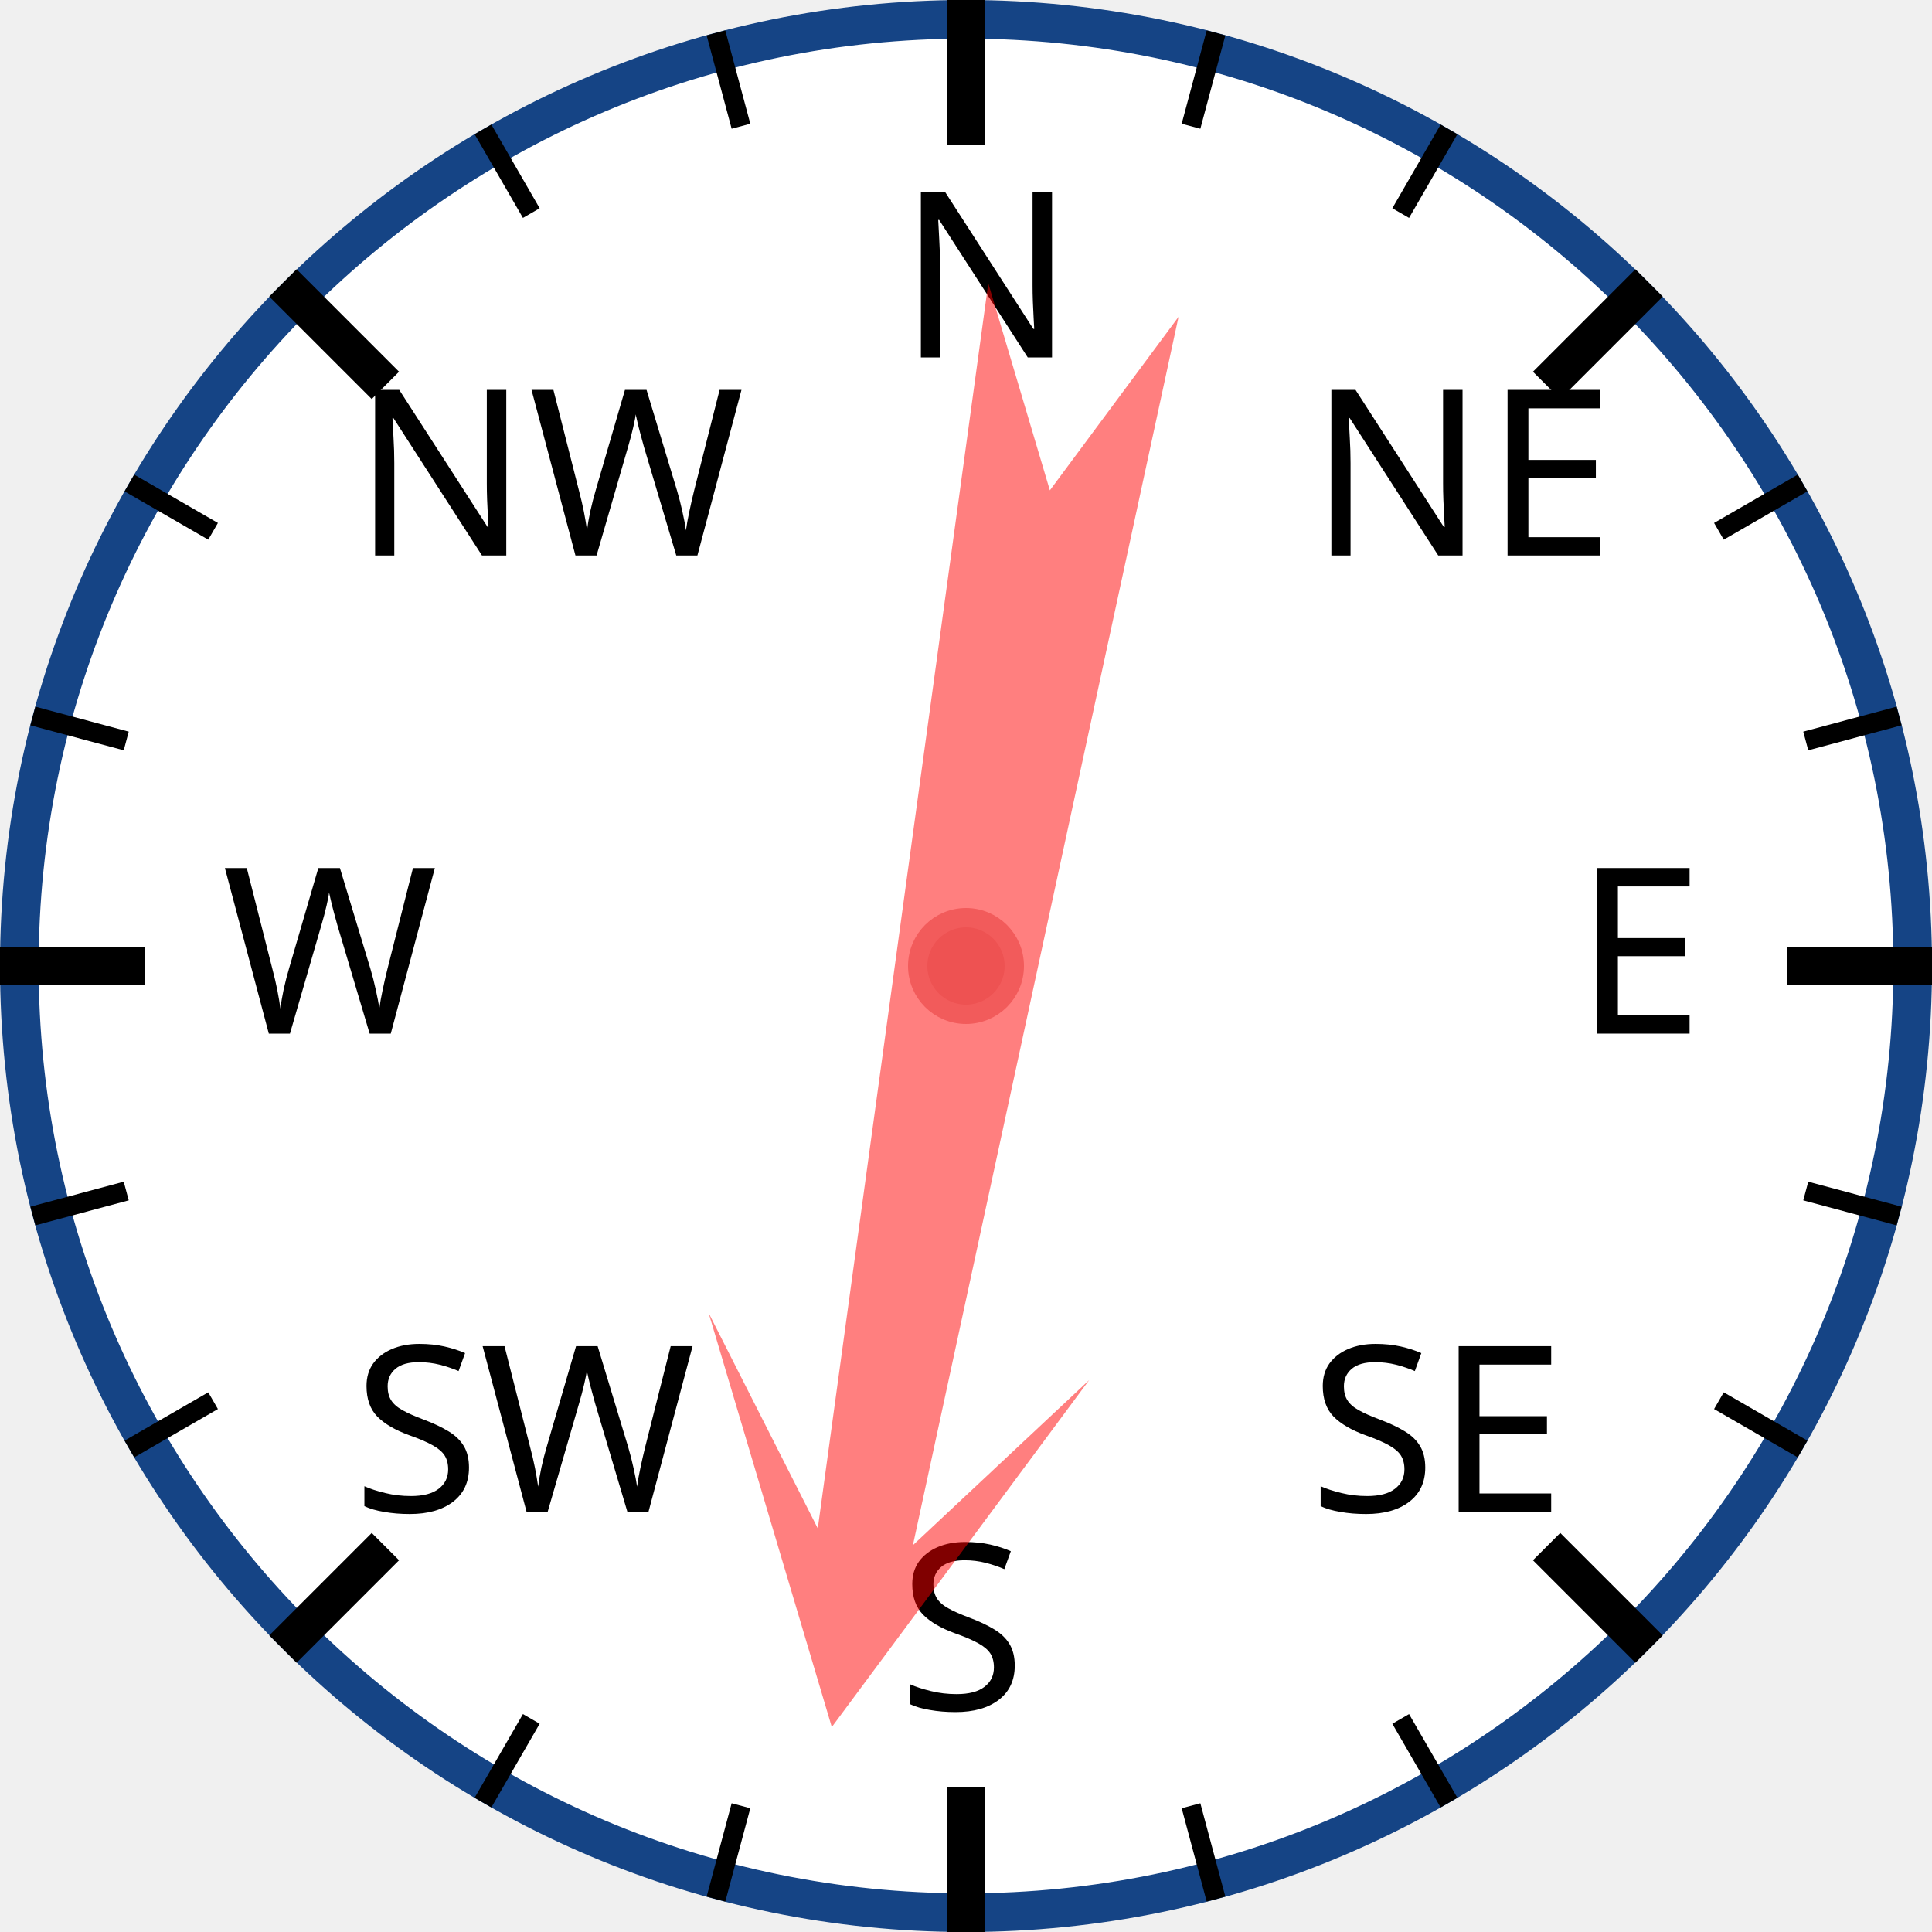
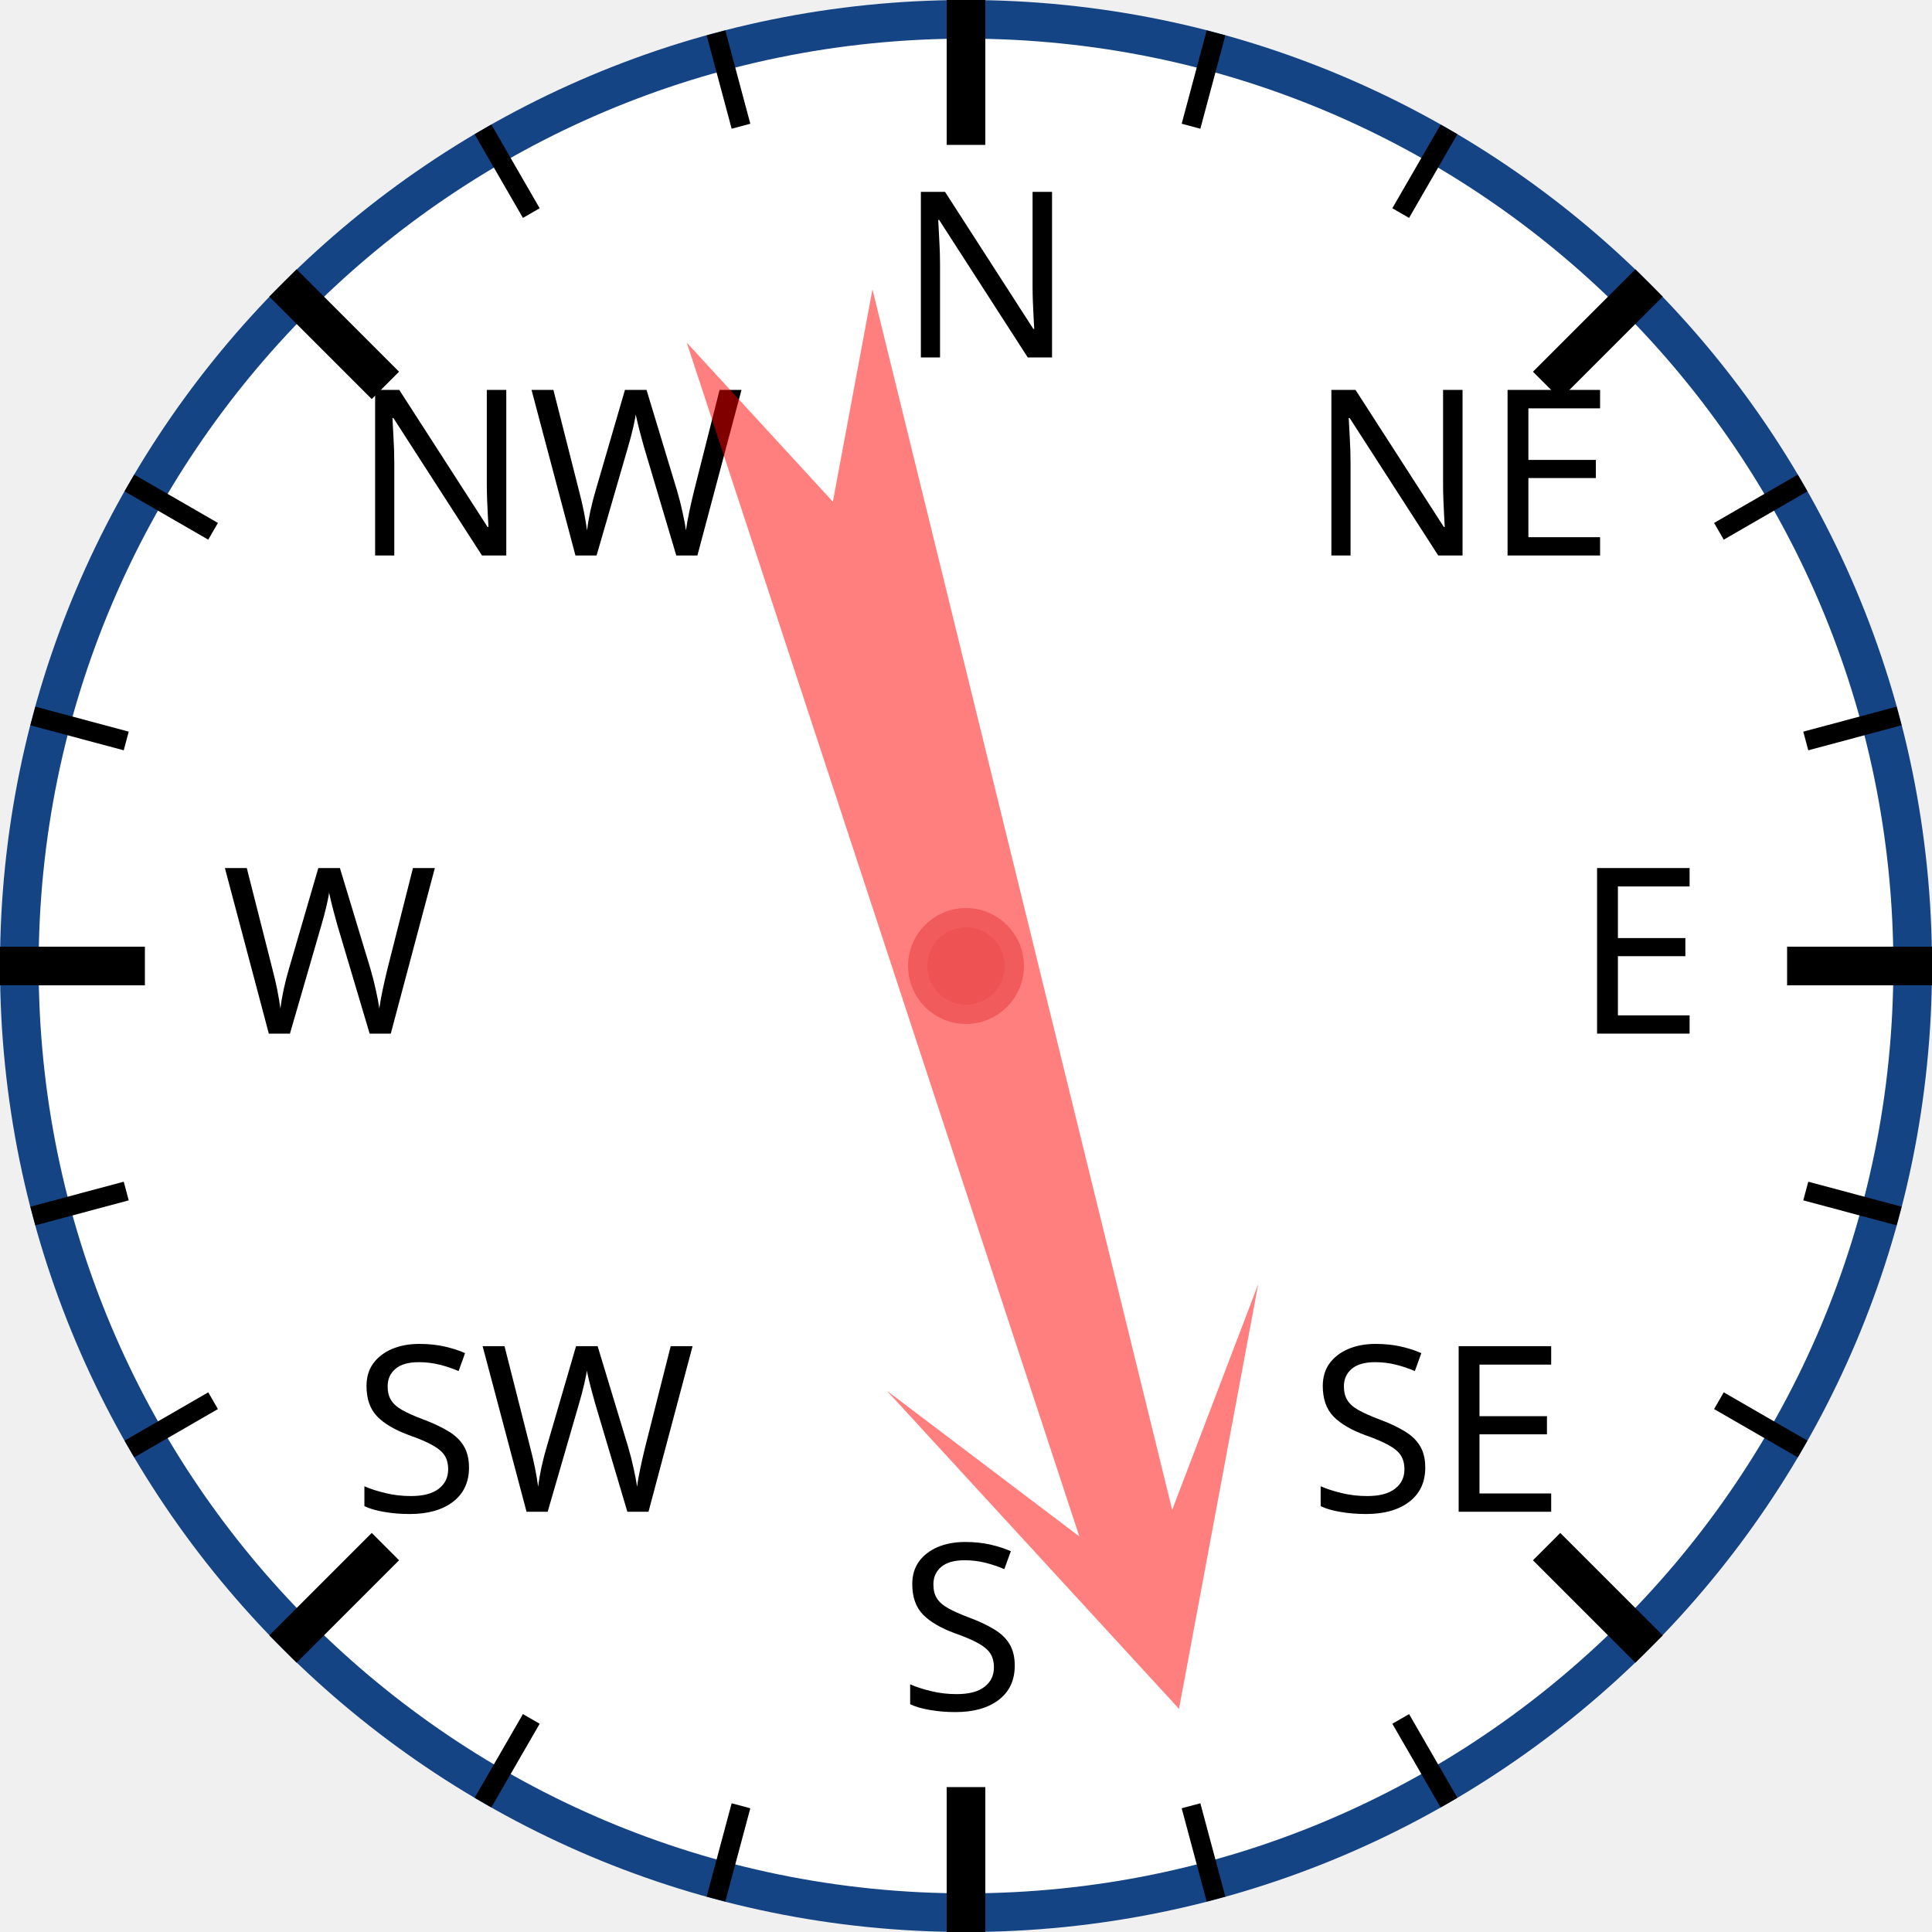
<svg xmlns="http://www.w3.org/2000/svg" width="120px" height="120px" viewBox="0 0 200 200">
  <circle cx="100" cy="100" r="98" style="fill: white; stroke: #154485; stroke-width: 4;" />
  <text x="93.0" y="37.0" style="font-family: sans-serif; font-size: 18pt;">N</text>
  <line x1="100.0" y1="0.0" x2="100.0" y2="15.0" style="stroke: black; stroke-width: 4;" />
  <line x1="74.118" y1="3.407" x2="76.706" y2="13.067" style="stroke: black; stroke-width: 2;" />
  <line x1="50" y1="13.397" x2="55" y2="22.058" style="stroke: black; stroke-width: 2;" />
  <text x="36.503" y="57.503" style="font-family: sans-serif; font-size: 18pt;">NW</text>
  <line x1="29.289" y1="29.289" x2="39.896" y2="39.896" style="stroke: black; stroke-width: 4;" />
  <line x1="13.397" y1="50" x2="22.058" y2="55" style="stroke: black; stroke-width: 2;" />
  <line x1="3.407" y1="74.118" x2="13.067" y2="76.706" style="stroke: black; stroke-width: 2;" />
  <text x="23.0" y="107.0" style="font-family: sans-serif; font-size: 18pt;">W</text>
  <line x1="0.0" y1="100.0" x2="15.0" y2="100.0" style="stroke: black; stroke-width: 4;" />
  <line x1="3.407" y1="125.882" x2="13.067" y2="123.294" style="stroke: black; stroke-width: 2;" />
  <line x1="13.397" y1="150" x2="22.058" y2="145" style="stroke: black; stroke-width: 2;" />
  <text x="36.503" y="156.497" style="font-family: sans-serif; font-size: 18pt;">SW</text>
  <line x1="29.289" y1="170.711" x2="39.896" y2="160.104" style="stroke: black; stroke-width: 4;" />
  <line x1="50" y1="186.603" x2="55" y2="177.942" style="stroke: black; stroke-width: 2;" />
  <line x1="74.118" y1="196.593" x2="76.706" y2="186.933" style="stroke: black; stroke-width: 2;" />
  <text x="93" y="177.0" style="font-family: sans-serif; font-size: 18pt;">S</text>
  <line x1="100" y1="200.0" x2="100" y2="185.0" style="stroke: black; stroke-width: 4;" />
  <line x1="125.882" y1="196.593" x2="123.294" y2="186.933" style="stroke: black; stroke-width: 2;" />
  <line x1="150.0" y1="186.603" x2="145.0" y2="177.942" style="stroke: black; stroke-width: 2;" />
  <text x="135.497" y="156.497" style="font-family: sans-serif; font-size: 18pt;">SE</text>
  <line x1="170.711" y1="170.711" x2="160.104" y2="160.104" style="stroke: black; stroke-width: 4;" />
  <line x1="186.603" y1="150" x2="177.942" y2="145" style="stroke: black; stroke-width: 2;" />
  <line x1="196.593" y1="125.882" x2="186.933" y2="123.294" style="stroke: black; stroke-width: 2;" />
  <text x="163.0" y="107" style="font-family: sans-serif; font-size: 18pt;">E</text>
  <line x1="200.0" y1="100" x2="185.0" y2="100" style="stroke: black; stroke-width: 4;" />
  <line x1="196.593" y1="74.118" x2="186.933" y2="76.706" style="stroke: black; stroke-width: 2;" />
  <line x1="186.603" y1="50" x2="177.942" y2="55" style="stroke: black; stroke-width: 2;" />
  <text x="135.497" y="57.503" style="font-family: sans-serif; font-size: 18pt;">NE</text>
  <line x1="170.711" y1="29.289" x2="160.104" y2="39.896" style="stroke: black; stroke-width: 4;" />
  <line x1="150" y1="13.397" x2="145" y2="22.058" style="stroke: black; stroke-width: 2;" />
  <line x1="125.882" y1="3.407" x2="123.294" y2="13.067" style="stroke: black; stroke-width: 2;" />
-   <polygon points="100 20 120 60 105 40 110 170 100 150 90 170 95 40 80 60" style="fill: red; fill-opacity: 0.5;" transform="rotate(190,100,100)" />
+   <polygon points="100 20 120 60 105 40 110 170 100 150 90 170 95 40 80 60" style="fill: red; fill-opacity: 0.5;" transform="rotate(164,100,100)" />
  <circle cx="100" cy="100" r="5" style="fill: #EE5252; stroke: #F25B5B; stroke-width: 2;" />
</svg>
